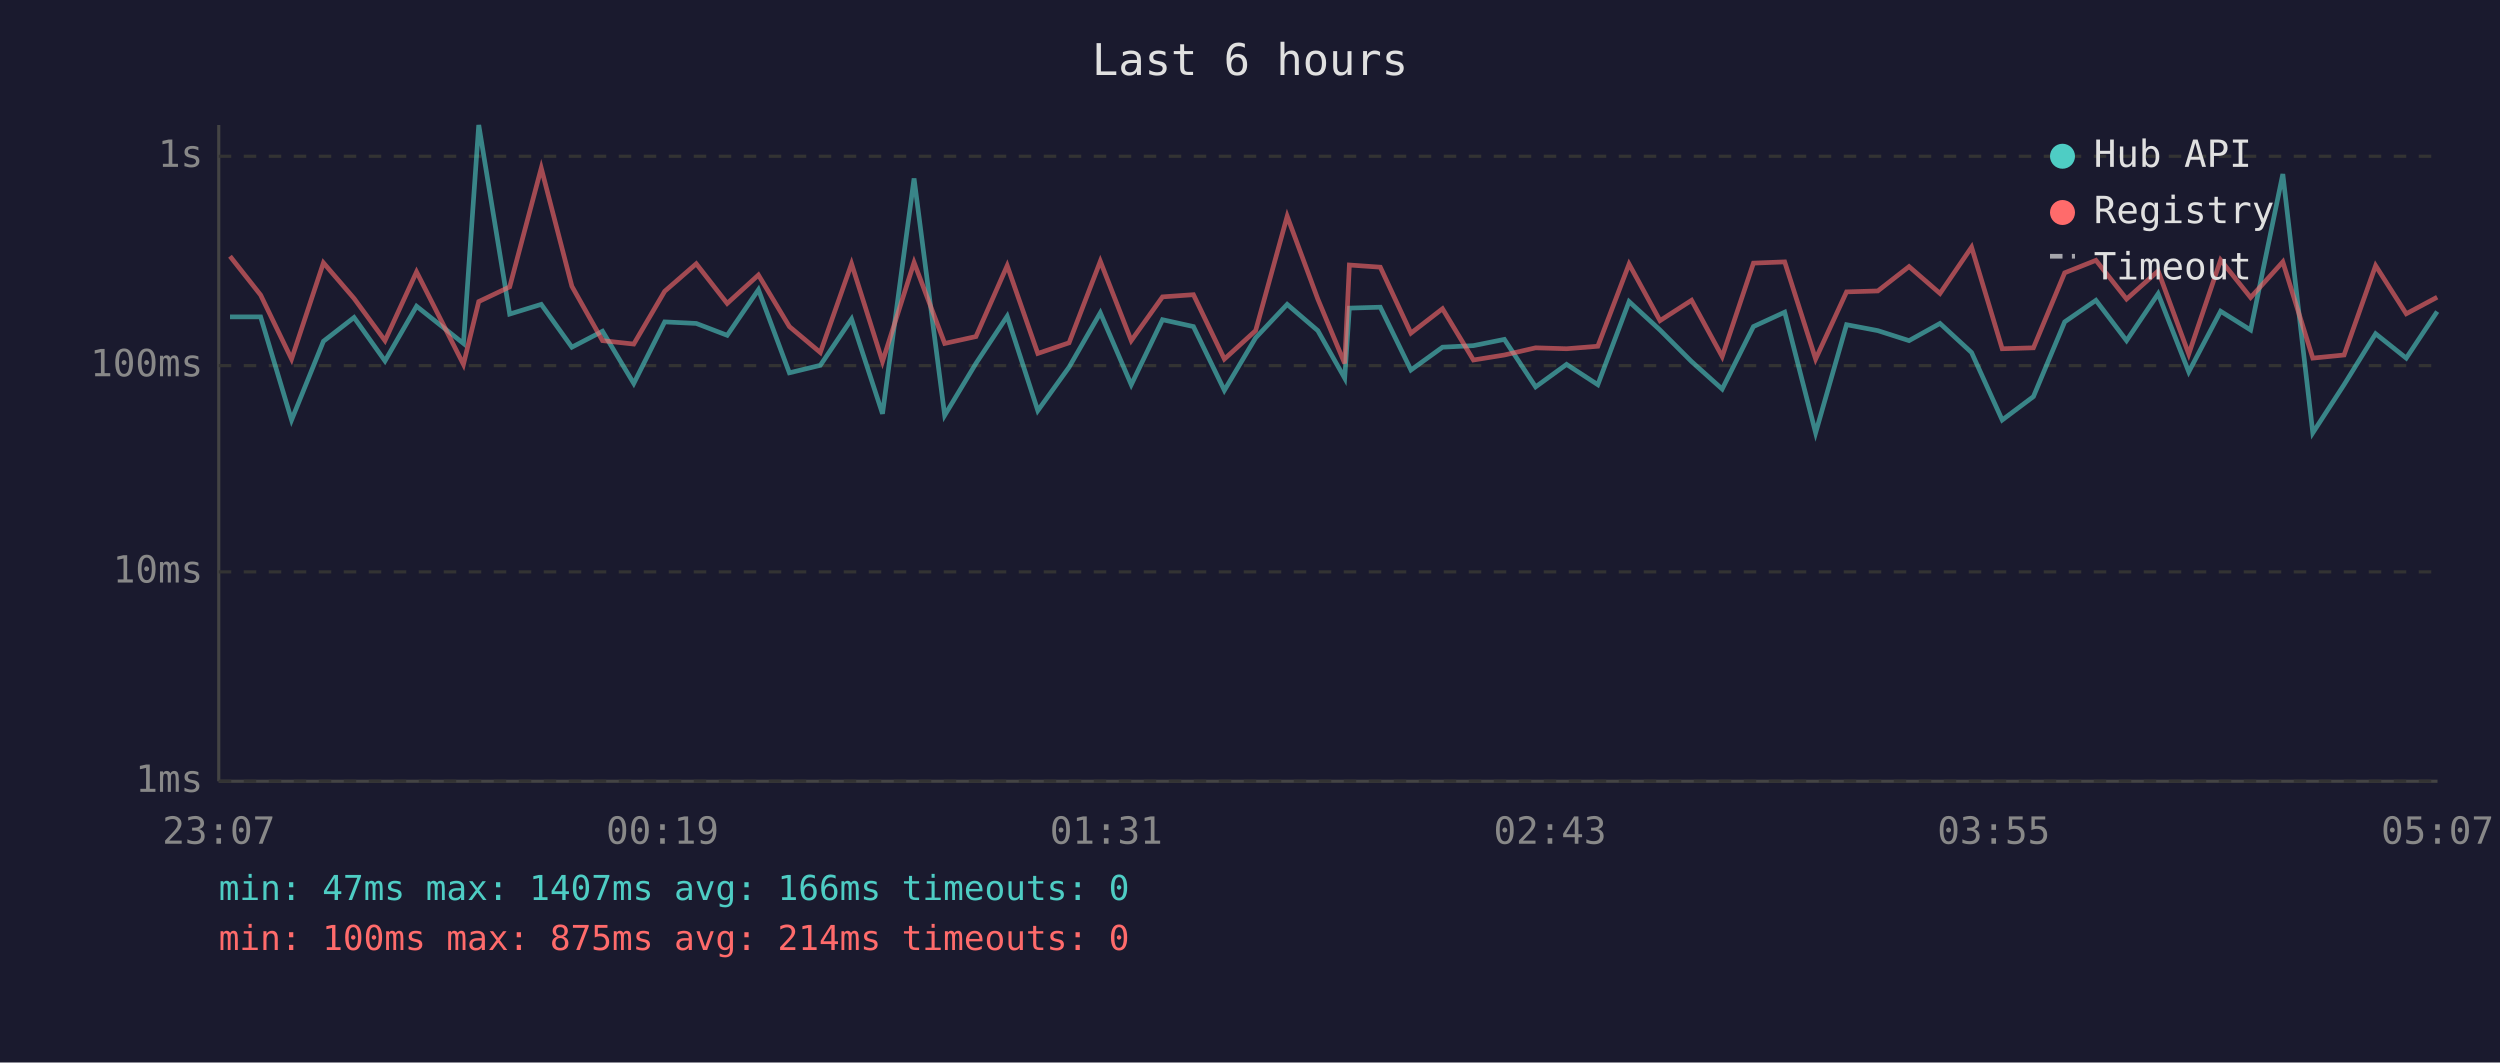
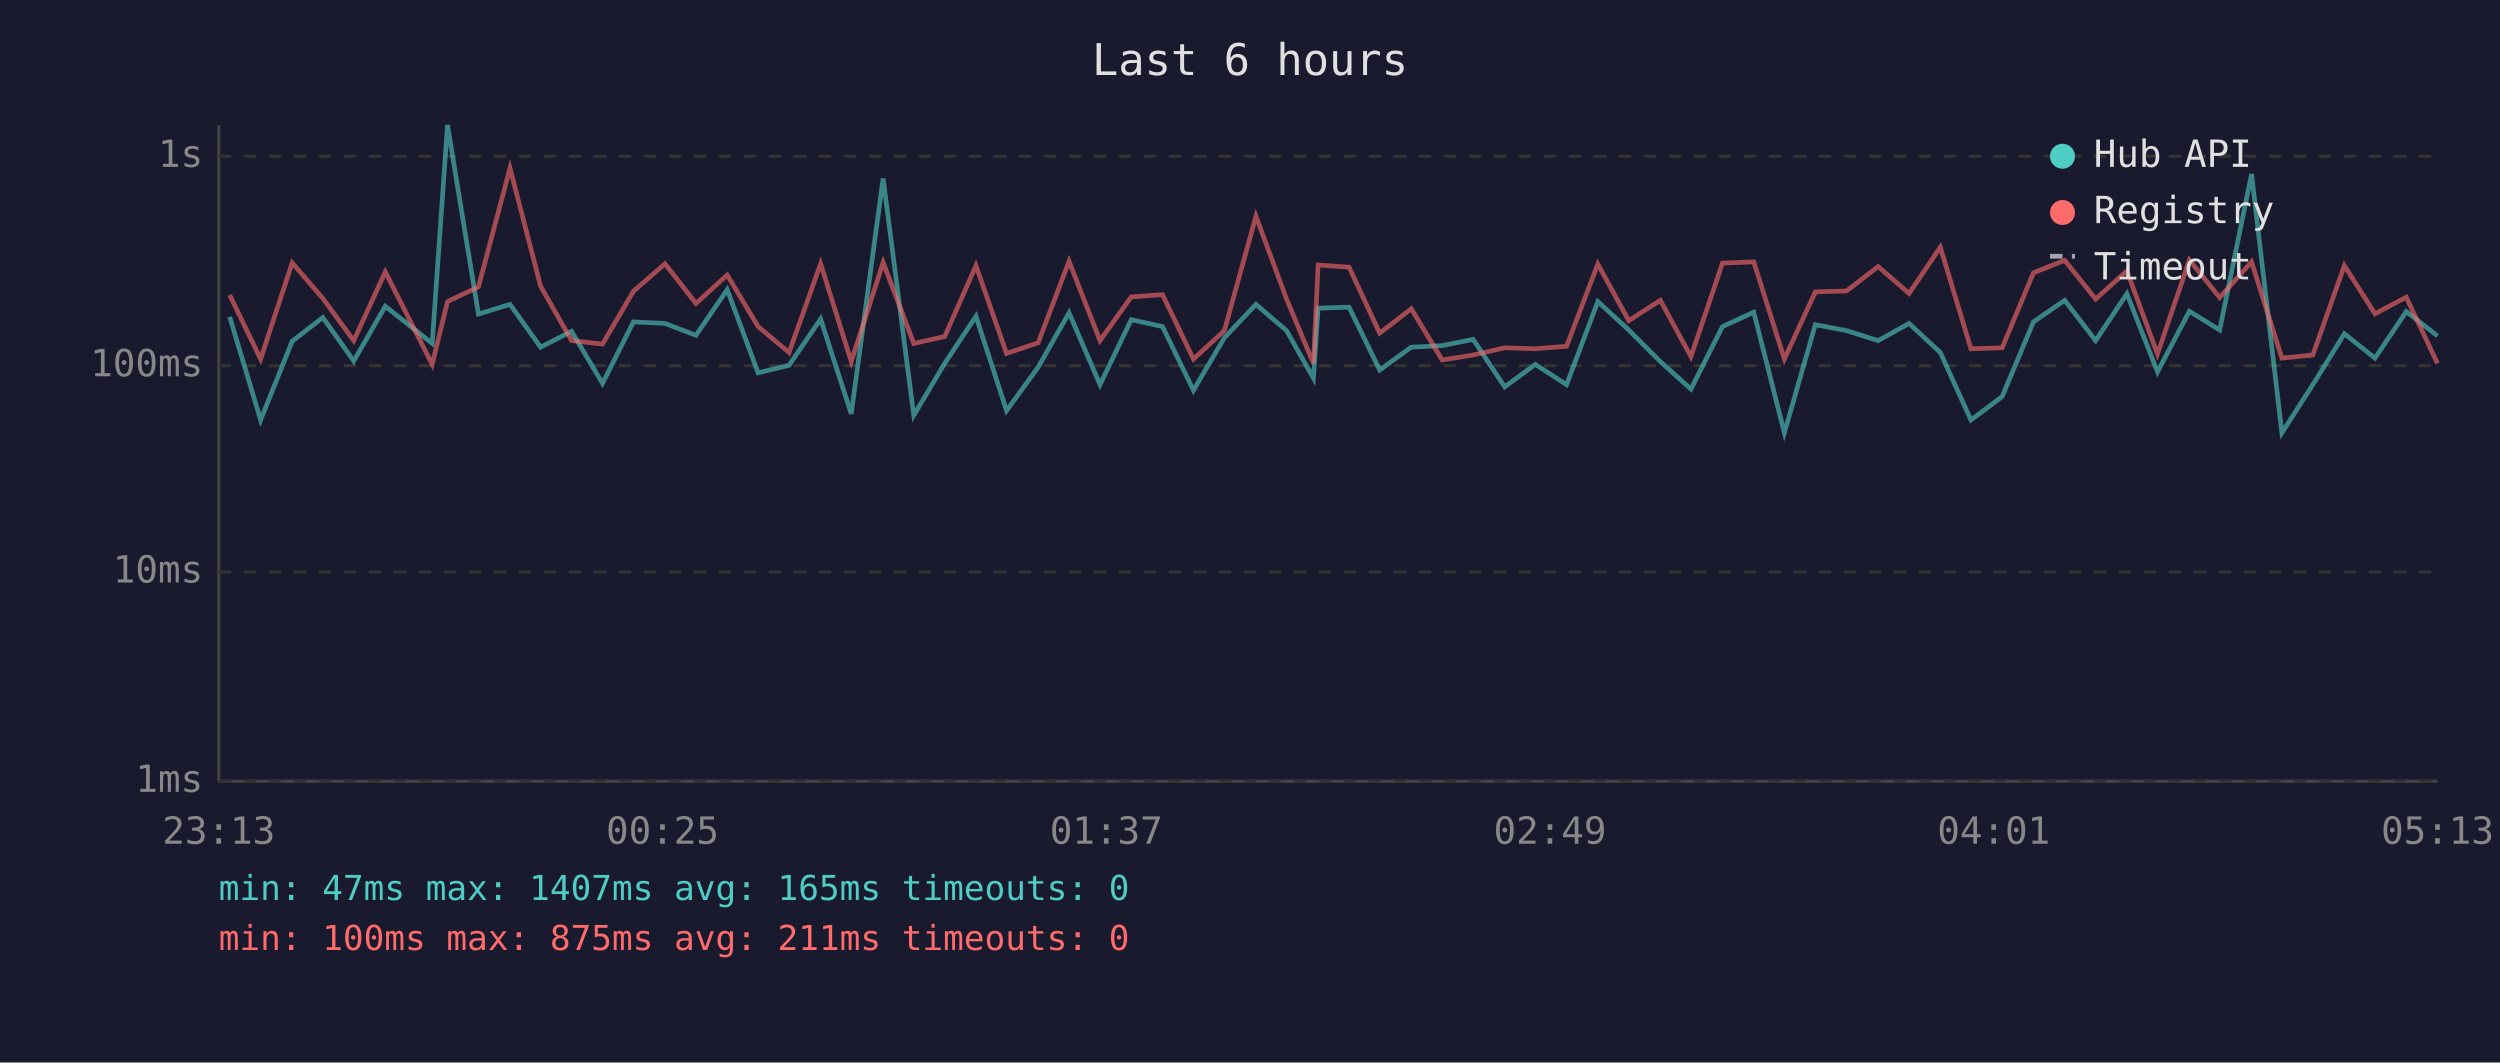
<svg xmlns="http://www.w3.org/2000/svg" viewBox="0 0 800 340" font-family="monospace" font-size="12">
  <rect width="800" height="340" fill="#1a1a2e" />
  <text x="400" y="24" fill="#e0e0e0" font-size="14" text-anchor="middle">Last 6 hours</text>
  <line x1="70" y1="40" x2="70" y2="250" stroke="#444" stroke-width="1" />
  <line x1="70" y1="250" x2="780" y2="250" stroke="#444" stroke-width="1" />
  <line x1="70" y1="250" x2="780" y2="250" stroke="#333" stroke-width="1" stroke-dasharray="4" />
  <text x="65" y="250" fill="#888" text-anchor="end" dominant-baseline="middle">1ms</text>
  <line x1="70" y1="183" x2="780" y2="183" stroke="#333" stroke-width="1" stroke-dasharray="4" />
  <text x="65" y="183" fill="#888" text-anchor="end" dominant-baseline="middle">10ms</text>
  <line x1="70" y1="117" x2="780" y2="117" stroke="#333" stroke-width="1" stroke-dasharray="4" />
  <text x="65" y="117" fill="#888" text-anchor="end" dominant-baseline="middle">100ms</text>
  <line x1="70" y1="50" x2="780" y2="50" stroke="#333" stroke-width="1" stroke-dasharray="4" />
  <text x="65" y="50" fill="#888" text-anchor="end" dominant-baseline="middle">1s</text>
-   <text x="70" y="270" fill="#888" text-anchor="middle">23:07</text>
-   <text x="212" y="270" fill="#888" text-anchor="middle">00:19</text>
-   <text x="354" y="270" fill="#888" text-anchor="middle">01:31</text>
-   <text x="496" y="270" fill="#888" text-anchor="middle">02:43</text>
-   <text x="638" y="270" fill="#888" text-anchor="middle">03:55</text>
-   <text x="780" y="270" fill="#888" text-anchor="middle">05:07</text>
-   <polyline points="73.6,101.4 83.4,101.4 93.3,134.4 103.5,109.2 113.3,101.6 123.2,115.5 133.3,98.0 148.3,109.9 153.2,40.0 163.1,100.5 173.2,97.4 183.0,111.1 192.8,106.0 202.8,122.7 212.7,103.0 222.8,103.5 232.7,107.3 242.7,92.7 252.6,119.3 262.5,116.9 272.5,102.1 282.4,132.4 292.5,57.1 302.3,132.9 312.3,116.3 322.3,101.2 332.1,131.4 342.1,117.5 352.1,100.1 362.0,123.1 372.0,102.3 381.9,104.5 391.8,124.9 401.8,108.1 411.9,97.4 421.7,105.8 430.3,121.0 431.8,98.6 441.7,98.3 451.5,118.4 461.6,111.1 471.5,110.6 481.4,108.6 491.4,123.8 501.3,116.6 511.3,123.1 521.3,96.5 531.2,105.6 541.3,115.7 551.1,124.5 561.1,104.5 571.1,99.9 581.0,138.5 590.9,103.9 600.9,105.8 610.9,109.0 620.8,103.5 630.9,112.8 640.7,134.4 650.7,126.9 660.7,103.0 670.7,96.1 680.5,109.0 690.6,94.0 700.4,119.0 710.6,99.6 720.2,105.6 730.5,55.7 740.1,138.5 750.1,123.1 760.2,106.8 770.0,114.6 779.9,99.7" fill="none" stroke="#4ecdc4" stroke-width="1.5" opacity="0.6" />
-   <polyline points="73.6,82.0 83.4,94.4 93.3,114.9 103.5,84.1 113.3,95.5 123.2,109.0 133.3,87.0 148.3,116.6 153.2,96.5 163.1,91.8 173.2,53.8 183.0,91.6 192.8,109.0 202.8,110.1 212.7,93.2 222.8,84.4 232.7,97.1 242.7,88.0 252.6,104.5 262.5,112.8 272.5,84.4 282.4,115.7 292.5,84.0 302.3,109.9 312.3,107.7 322.3,85.0 332.1,113.1 342.1,109.7 352.1,83.6 362.0,109.0 372.0,95.0 381.9,94.3 391.8,114.9 401.8,105.8 411.9,69.2 421.7,95.7 430.3,116.3 431.8,84.8 441.7,85.5 451.5,106.6 461.6,98.8 471.5,115.2 481.4,113.6 491.4,111.3 501.3,111.6 511.3,110.8 521.3,84.5 531.2,102.6 541.3,96.1 551.1,114.1 561.1,84.2 571.1,83.8 581.0,114.9 590.9,93.4 600.9,93.1 610.9,85.3 620.8,93.9 630.9,79.1 640.7,111.6 650.7,111.3 660.7,87.3 670.7,83.3 680.5,95.7 690.6,86.7 700.4,113.3 710.6,83.2 720.2,95.2 730.5,83.8 740.1,114.6 750.1,113.6 760.2,85.0 770.0,100.4 779.9,95.1" fill="none" stroke="#ff6b6b" stroke-width="1.5" opacity="0.6" />
+   <text x="70" y="270" fill="#888" text-anchor="middle">23:13</text>
+   <text x="212" y="270" fill="#888" text-anchor="middle">00:25</text>
+   <text x="354" y="270" fill="#888" text-anchor="middle">01:37</text>
+   <text x="496" y="270" fill="#888" text-anchor="middle">02:49</text>
+   <text x="638" y="270" fill="#888" text-anchor="middle">04:01</text>
+   <text x="780" y="270" fill="#888" text-anchor="middle">05:13</text>
+   <polyline points="73.5,101.4 83.4,134.4 93.5,109.2 103.3,101.6 113.2,115.5 123.3,98.0 138.3,109.9 143.2,40.0 153.1,100.5 163.2,97.4 173.0,111.1 182.9,106.0 192.8,122.7 202.7,103.0 212.8,103.5 222.7,107.3 232.7,92.7 242.6,119.3 252.5,116.9 262.6,102.1 272.4,132.4 282.6,57.1 292.4,132.9 302.3,116.3 312.3,101.2 322.1,131.4 332.2,117.5 342.1,100.1 352.0,123.1 362.0,102.3 372.0,104.5 381.9,124.9 391.8,108.1 401.9,97.4 411.7,105.8 420.3,121.0 421.8,98.6 431.7,98.3 441.5,118.4 451.6,111.1 461.5,110.6 471.4,108.6 481.5,123.8 491.3,116.6 501.3,123.1 511.3,96.5 521.2,105.6 531.3,115.7 541.1,124.5 551.2,104.5 561.2,99.9 571.0,138.5 580.9,103.9 590.9,105.8 601.0,109.0 610.9,103.5 620.9,112.8 630.7,134.4 640.7,126.9 650.7,103.0 660.7,96.1 670.6,109.0 680.6,94.0 690.4,119.0 700.6,99.6 710.3,105.6 720.5,55.7 730.2,138.5 740.1,123.1 750.2,106.8 760.0,114.6 770.0,99.7 780.0,107.5" fill="none" stroke="#4ecdc4" stroke-width="1.5" opacity="0.6" />
+   <polyline points="73.5,94.4 83.4,114.9 93.5,84.1 103.3,95.5 113.2,109.0 123.3,87.0 138.3,116.6 143.2,96.5 153.1,91.8 163.2,53.8 173.0,91.6 182.9,109.0 192.8,110.1 202.7,93.2 212.8,84.4 222.7,97.1 232.7,88.0 242.6,104.5 252.5,112.8 262.6,84.4 272.4,115.7 282.6,84.0 292.4,109.9 302.3,107.7 312.3,85.0 322.1,113.1 332.2,109.7 342.1,83.6 352.0,109.0 362.0,95.0 372.0,94.3 381.9,114.9 391.8,105.8 401.9,69.2 411.7,95.7 420.3,116.3 421.8,84.8 431.7,85.5 441.5,106.6 451.6,98.8 461.5,115.2 471.4,113.6 481.5,111.3 491.3,111.6 501.3,110.8 511.3,84.5 521.2,102.6 531.3,96.1 541.1,114.1 551.2,84.2 561.2,83.8 571.0,114.9 580.9,93.4 590.9,93.1 601.0,85.3 610.9,93.9 620.9,79.1 630.7,111.6 640.7,111.3 650.7,87.3 660.7,83.3 670.6,95.7 680.6,86.7 690.4,113.3 700.6,83.2 710.3,95.2 720.5,83.8 730.2,114.6 740.1,113.6 750.2,85.0 760.0,100.4 770.0,95.1 780.0,116.3" fill="none" stroke="#ff6b6b" stroke-width="1.5" opacity="0.6" />
  <circle cx="660" cy="50" r="4" fill="#4ecdc4" />
  <text x="670" y="50" fill="#e0e0e0" dominant-baseline="middle">Hub API</text>
  <circle cx="660" cy="68" r="4" fill="#ff6b6b" />
  <text x="670" y="68" fill="#e0e0e0" dominant-baseline="middle">Registry</text>
  <line x1="656" y1="82" x2="664" y2="82" stroke="#e0e0e0" stroke-width="1.5" stroke-dasharray="4,3" opacity="0.7" />
  <text x="670" y="86" fill="#e0e0e0" dominant-baseline="middle">Timeout</text>
-   <text x="70" y="288" fill="#4ecdc4" font-size="11">min: 47ms  max: 1407ms  avg: 166ms  timeouts: 0</text>
-   <text x="70" y="304" fill="#ff6b6b" font-size="11">min: 100ms  max: 875ms  avg: 214ms  timeouts: 0</text>
+   <text x="70" y="288" fill="#4ecdc4" font-size="11">min: 47ms  max: 1407ms  avg: 165ms  timeouts: 0</text>
+   <text x="70" y="304" fill="#ff6b6b" font-size="11">min: 100ms  max: 875ms  avg: 211ms  timeouts: 0</text>
</svg>
